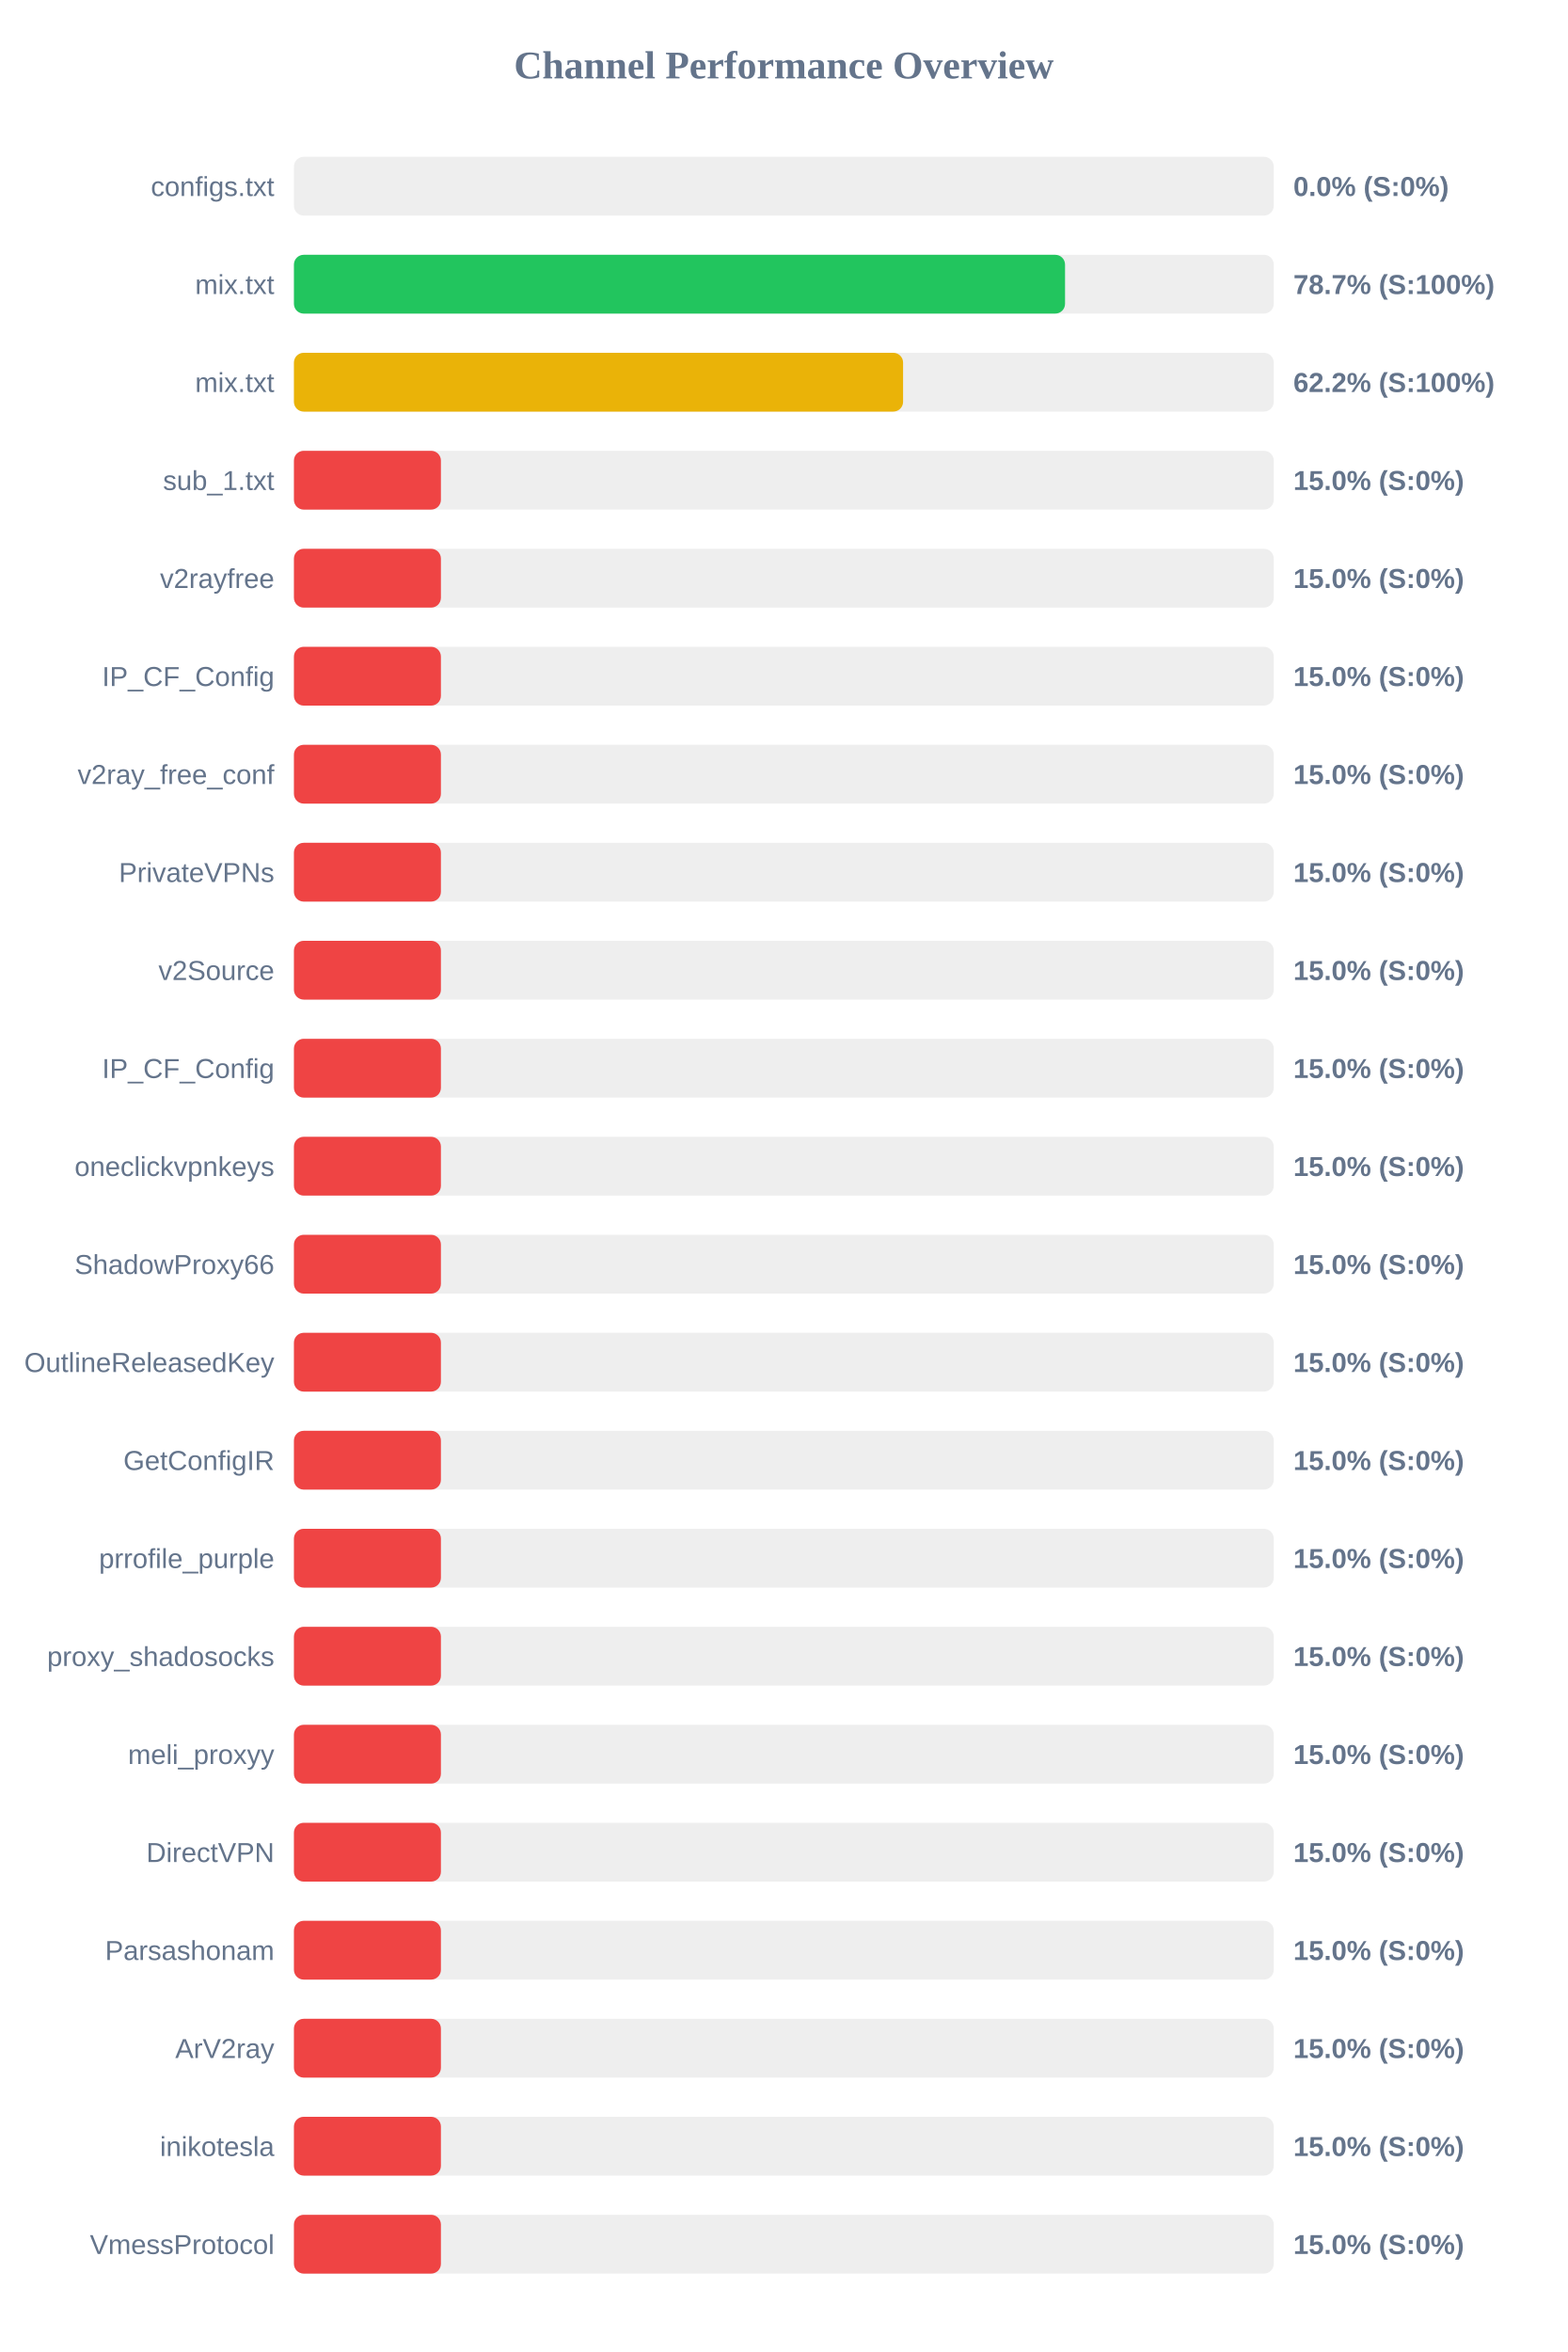
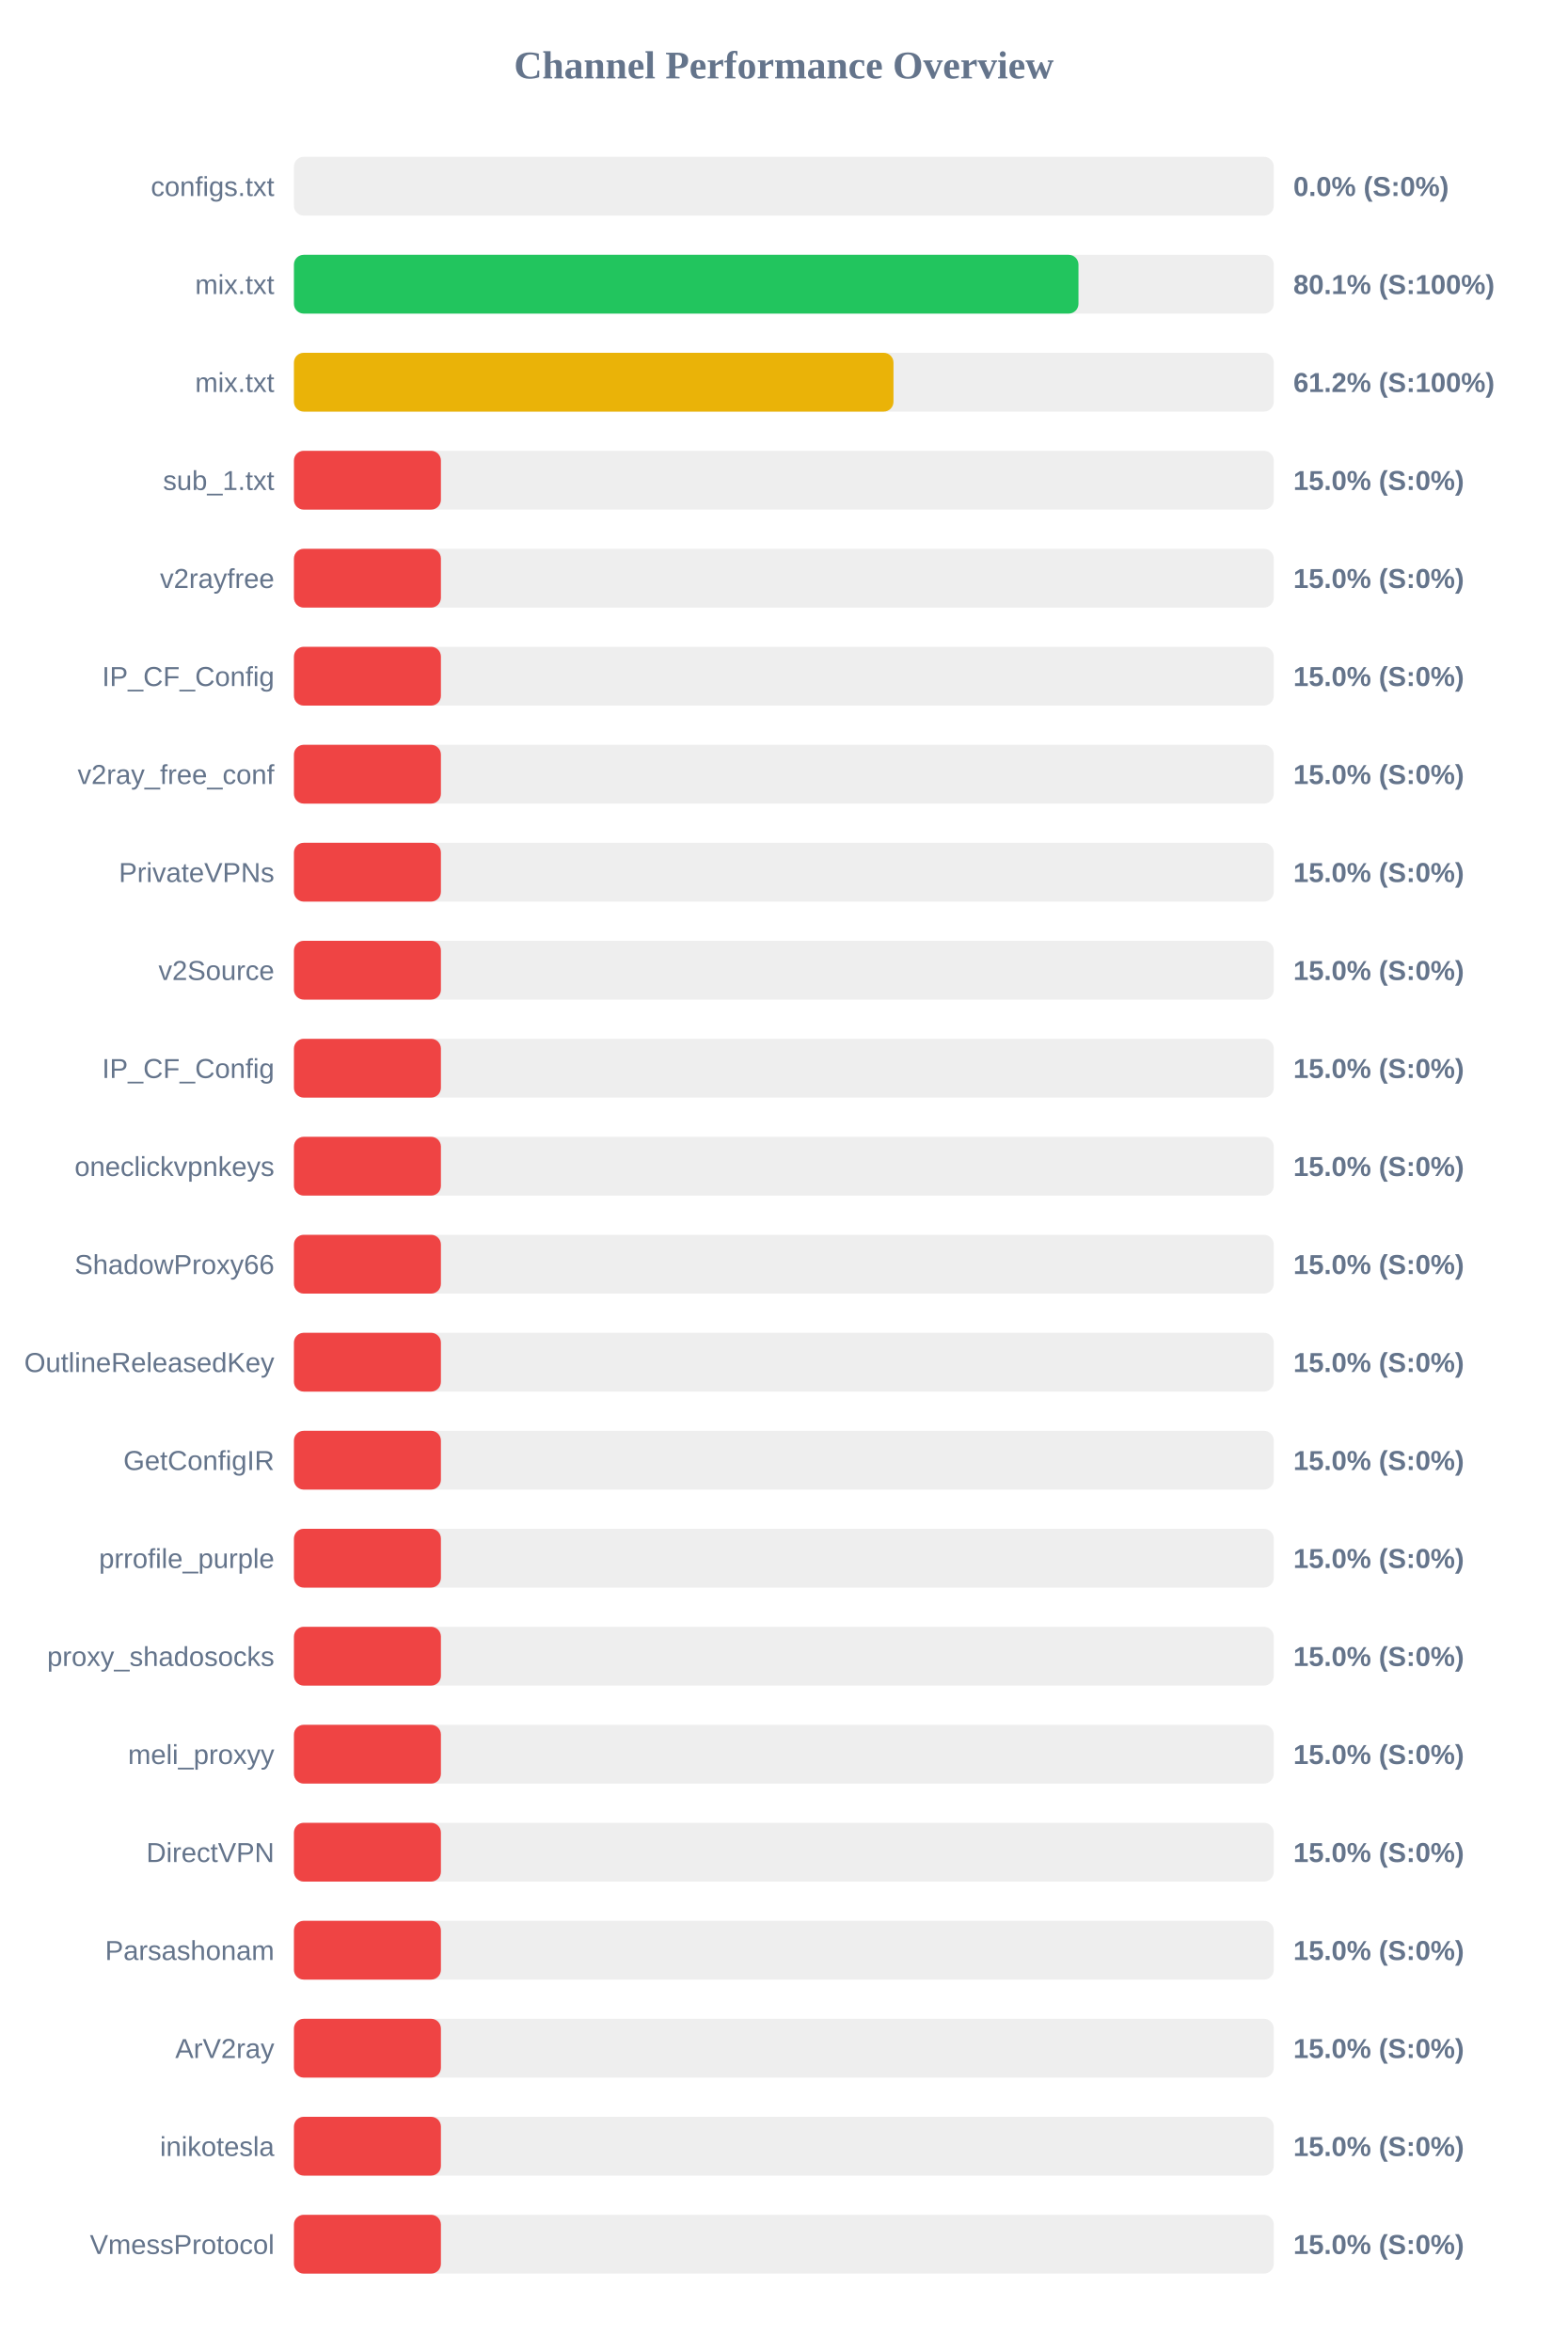
<svg xmlns="http://www.w3.org/2000/svg" width="800" height="1200" version="1.1">
  <style>
        .row { font: 14px Arial; fill: #64748b; }
        .score { font: bold 14px Arial; fill: #64748b; }
    </style>
  <text x="400" y="40" text-anchor="middle" font-size="20px" font-weight="bold" fill="#64748b">Channel Performance Overview</text>
  <rect x="150" y="80" width="500" height="30" fill="#eee" rx="5" />
  <rect x="150" y="80" width="0.0" height="30" fill="#ef4444" rx="5" />
  <text x="140" y="100" text-anchor="end" class="row">configs.txt</text>
  <text x="660" y="100" text-anchor="start" class="score">0.0% (S:0%)</text>
  <rect x="150" y="130" width="500" height="30" fill="#eee" rx="5" />
-   <rect x="150" y="130" width="393.5" height="30" fill="#22c55e" rx="5" />
+   <rect x="150" y="130" width="400.35" height="30" fill="#22c55e" rx="5" />
  <text x="140" y="150" text-anchor="end" class="row">mix.txt</text>
-   <text x="660" y="150" text-anchor="start" class="score">78.7% (S:100%)</text>
+   <text x="660" y="150" text-anchor="start" class="score">80.1% (S:100%)</text>
  <rect x="150" y="180" width="500" height="30" fill="#eee" rx="5" />
-   <rect x="150" y="180" width="310.85" height="30" fill="#eab308" rx="5" />
+   <rect x="150" y="180" width="305.95" height="30" fill="#eab308" rx="5" />
  <text x="140" y="200" text-anchor="end" class="row">mix.txt</text>
-   <text x="660" y="200" text-anchor="start" class="score">62.2% (S:100%)</text>
+   <text x="660" y="200" text-anchor="start" class="score">61.2% (S:100%)</text>
  <rect x="150" y="230" width="500" height="30" fill="#eee" rx="5" />
  <rect x="150" y="230" width="75.0" height="30" fill="#ef4444" rx="5" />
  <text x="140" y="250" text-anchor="end" class="row">sub_1.txt</text>
  <text x="660" y="250" text-anchor="start" class="score">15.0% (S:0%)</text>
  <rect x="150" y="280" width="500" height="30" fill="#eee" rx="5" />
  <rect x="150" y="280" width="75.0" height="30" fill="#ef4444" rx="5" />
  <text x="140" y="300" text-anchor="end" class="row">v2rayfree</text>
  <text x="660" y="300" text-anchor="start" class="score">15.0% (S:0%)</text>
  <rect x="150" y="330" width="500" height="30" fill="#eee" rx="5" />
  <rect x="150" y="330" width="75.0" height="30" fill="#ef4444" rx="5" />
  <text x="140" y="350" text-anchor="end" class="row">IP_CF_Config</text>
  <text x="660" y="350" text-anchor="start" class="score">15.0% (S:0%)</text>
  <rect x="150" y="380" width="500" height="30" fill="#eee" rx="5" />
  <rect x="150" y="380" width="75.0" height="30" fill="#ef4444" rx="5" />
  <text x="140" y="400" text-anchor="end" class="row">v2ray_free_conf</text>
  <text x="660" y="400" text-anchor="start" class="score">15.0% (S:0%)</text>
  <rect x="150" y="430" width="500" height="30" fill="#eee" rx="5" />
  <rect x="150" y="430" width="75.0" height="30" fill="#ef4444" rx="5" />
  <text x="140" y="450" text-anchor="end" class="row">PrivateVPNs</text>
  <text x="660" y="450" text-anchor="start" class="score">15.0% (S:0%)</text>
  <rect x="150" y="480" width="500" height="30" fill="#eee" rx="5" />
  <rect x="150" y="480" width="75.0" height="30" fill="#ef4444" rx="5" />
  <text x="140" y="500" text-anchor="end" class="row">v2Source</text>
  <text x="660" y="500" text-anchor="start" class="score">15.0% (S:0%)</text>
  <rect x="150" y="530" width="500" height="30" fill="#eee" rx="5" />
  <rect x="150" y="530" width="75.0" height="30" fill="#ef4444" rx="5" />
  <text x="140" y="550" text-anchor="end" class="row">IP_CF_Config</text>
  <text x="660" y="550" text-anchor="start" class="score">15.0% (S:0%)</text>
  <rect x="150" y="580" width="500" height="30" fill="#eee" rx="5" />
  <rect x="150" y="580" width="75.0" height="30" fill="#ef4444" rx="5" />
  <text x="140" y="600" text-anchor="end" class="row">oneclickvpnkeys</text>
  <text x="660" y="600" text-anchor="start" class="score">15.0% (S:0%)</text>
  <rect x="150" y="630" width="500" height="30" fill="#eee" rx="5" />
  <rect x="150" y="630" width="75.0" height="30" fill="#ef4444" rx="5" />
  <text x="140" y="650" text-anchor="end" class="row">ShadowProxy66</text>
  <text x="660" y="650" text-anchor="start" class="score">15.0% (S:0%)</text>
  <rect x="150" y="680" width="500" height="30" fill="#eee" rx="5" />
  <rect x="150" y="680" width="75.0" height="30" fill="#ef4444" rx="5" />
  <text x="140" y="700" text-anchor="end" class="row">OutlineReleasedKey</text>
  <text x="660" y="700" text-anchor="start" class="score">15.0% (S:0%)</text>
  <rect x="150" y="730" width="500" height="30" fill="#eee" rx="5" />
  <rect x="150" y="730" width="75.0" height="30" fill="#ef4444" rx="5" />
  <text x="140" y="750" text-anchor="end" class="row">GetConfigIR</text>
  <text x="660" y="750" text-anchor="start" class="score">15.0% (S:0%)</text>
  <rect x="150" y="780" width="500" height="30" fill="#eee" rx="5" />
  <rect x="150" y="780" width="75.0" height="30" fill="#ef4444" rx="5" />
  <text x="140" y="800" text-anchor="end" class="row">prrofile_purple</text>
  <text x="660" y="800" text-anchor="start" class="score">15.0% (S:0%)</text>
  <rect x="150" y="830" width="500" height="30" fill="#eee" rx="5" />
  <rect x="150" y="830" width="75.0" height="30" fill="#ef4444" rx="5" />
  <text x="140" y="850" text-anchor="end" class="row">proxy_shadosocks</text>
  <text x="660" y="850" text-anchor="start" class="score">15.0% (S:0%)</text>
  <rect x="150" y="880" width="500" height="30" fill="#eee" rx="5" />
  <rect x="150" y="880" width="75.0" height="30" fill="#ef4444" rx="5" />
  <text x="140" y="900" text-anchor="end" class="row">meli_proxyy</text>
  <text x="660" y="900" text-anchor="start" class="score">15.0% (S:0%)</text>
  <rect x="150" y="930" width="500" height="30" fill="#eee" rx="5" />
  <rect x="150" y="930" width="75.0" height="30" fill="#ef4444" rx="5" />
  <text x="140" y="950" text-anchor="end" class="row">DirectVPN</text>
  <text x="660" y="950" text-anchor="start" class="score">15.0% (S:0%)</text>
  <rect x="150" y="980" width="500" height="30" fill="#eee" rx="5" />
  <rect x="150" y="980" width="75.0" height="30" fill="#ef4444" rx="5" />
  <text x="140" y="1000" text-anchor="end" class="row">Parsashonam</text>
  <text x="660" y="1000" text-anchor="start" class="score">15.0% (S:0%)</text>
  <rect x="150" y="1030" width="500" height="30" fill="#eee" rx="5" />
  <rect x="150" y="1030" width="75.0" height="30" fill="#ef4444" rx="5" />
  <text x="140" y="1050" text-anchor="end" class="row">ArV2ray</text>
  <text x="660" y="1050" text-anchor="start" class="score">15.0% (S:0%)</text>
  <rect x="150" y="1080" width="500" height="30" fill="#eee" rx="5" />
  <rect x="150" y="1080" width="75.0" height="30" fill="#ef4444" rx="5" />
  <text x="140" y="1100" text-anchor="end" class="row">inikotesla</text>
  <text x="660" y="1100" text-anchor="start" class="score">15.0% (S:0%)</text>
  <rect x="150" y="1130" width="500" height="30" fill="#eee" rx="5" />
  <rect x="150" y="1130" width="75.0" height="30" fill="#ef4444" rx="5" />
  <text x="140" y="1150" text-anchor="end" class="row">VmessProtocol</text>
  <text x="660" y="1150" text-anchor="start" class="score">15.0% (S:0%)</text>
</svg>
